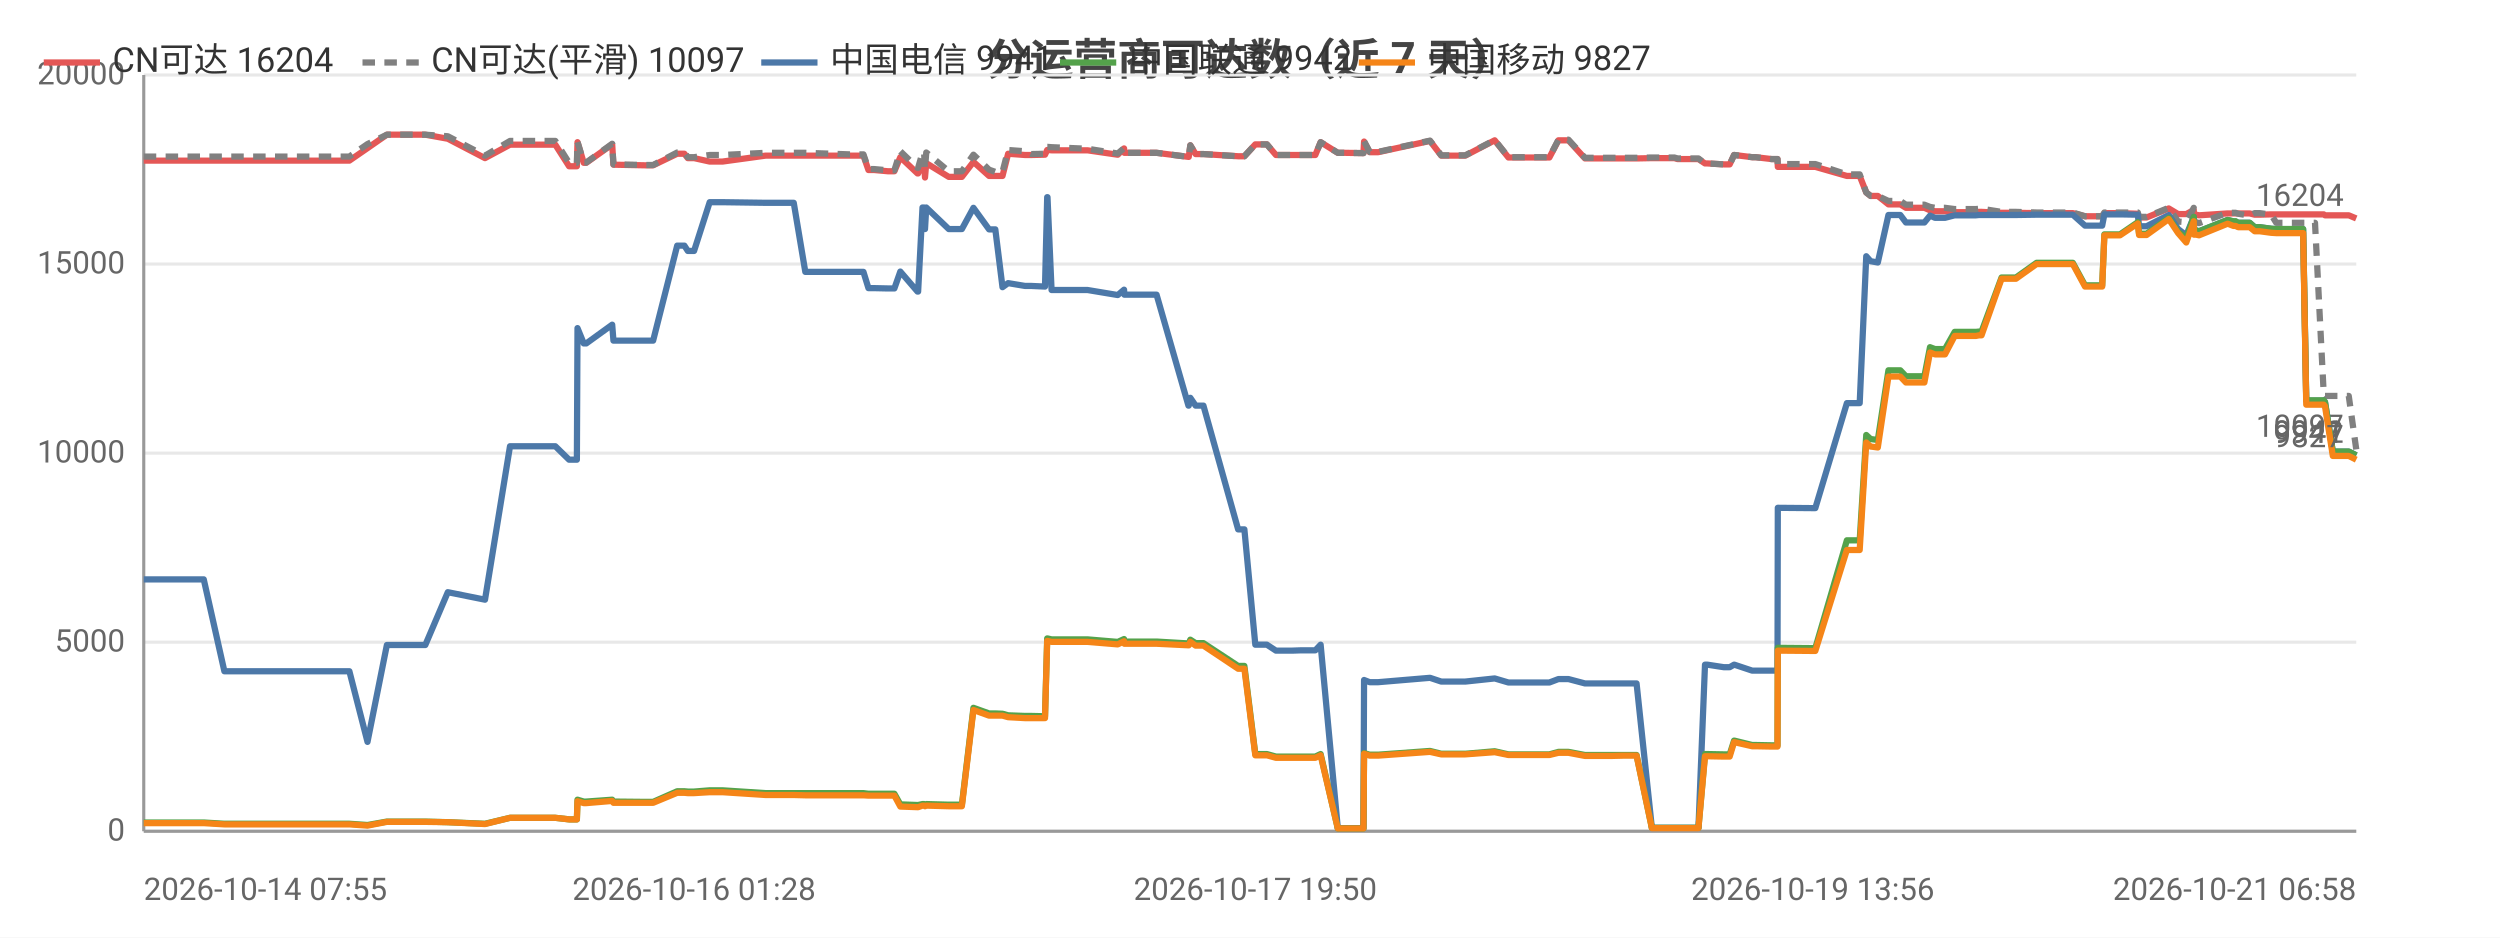
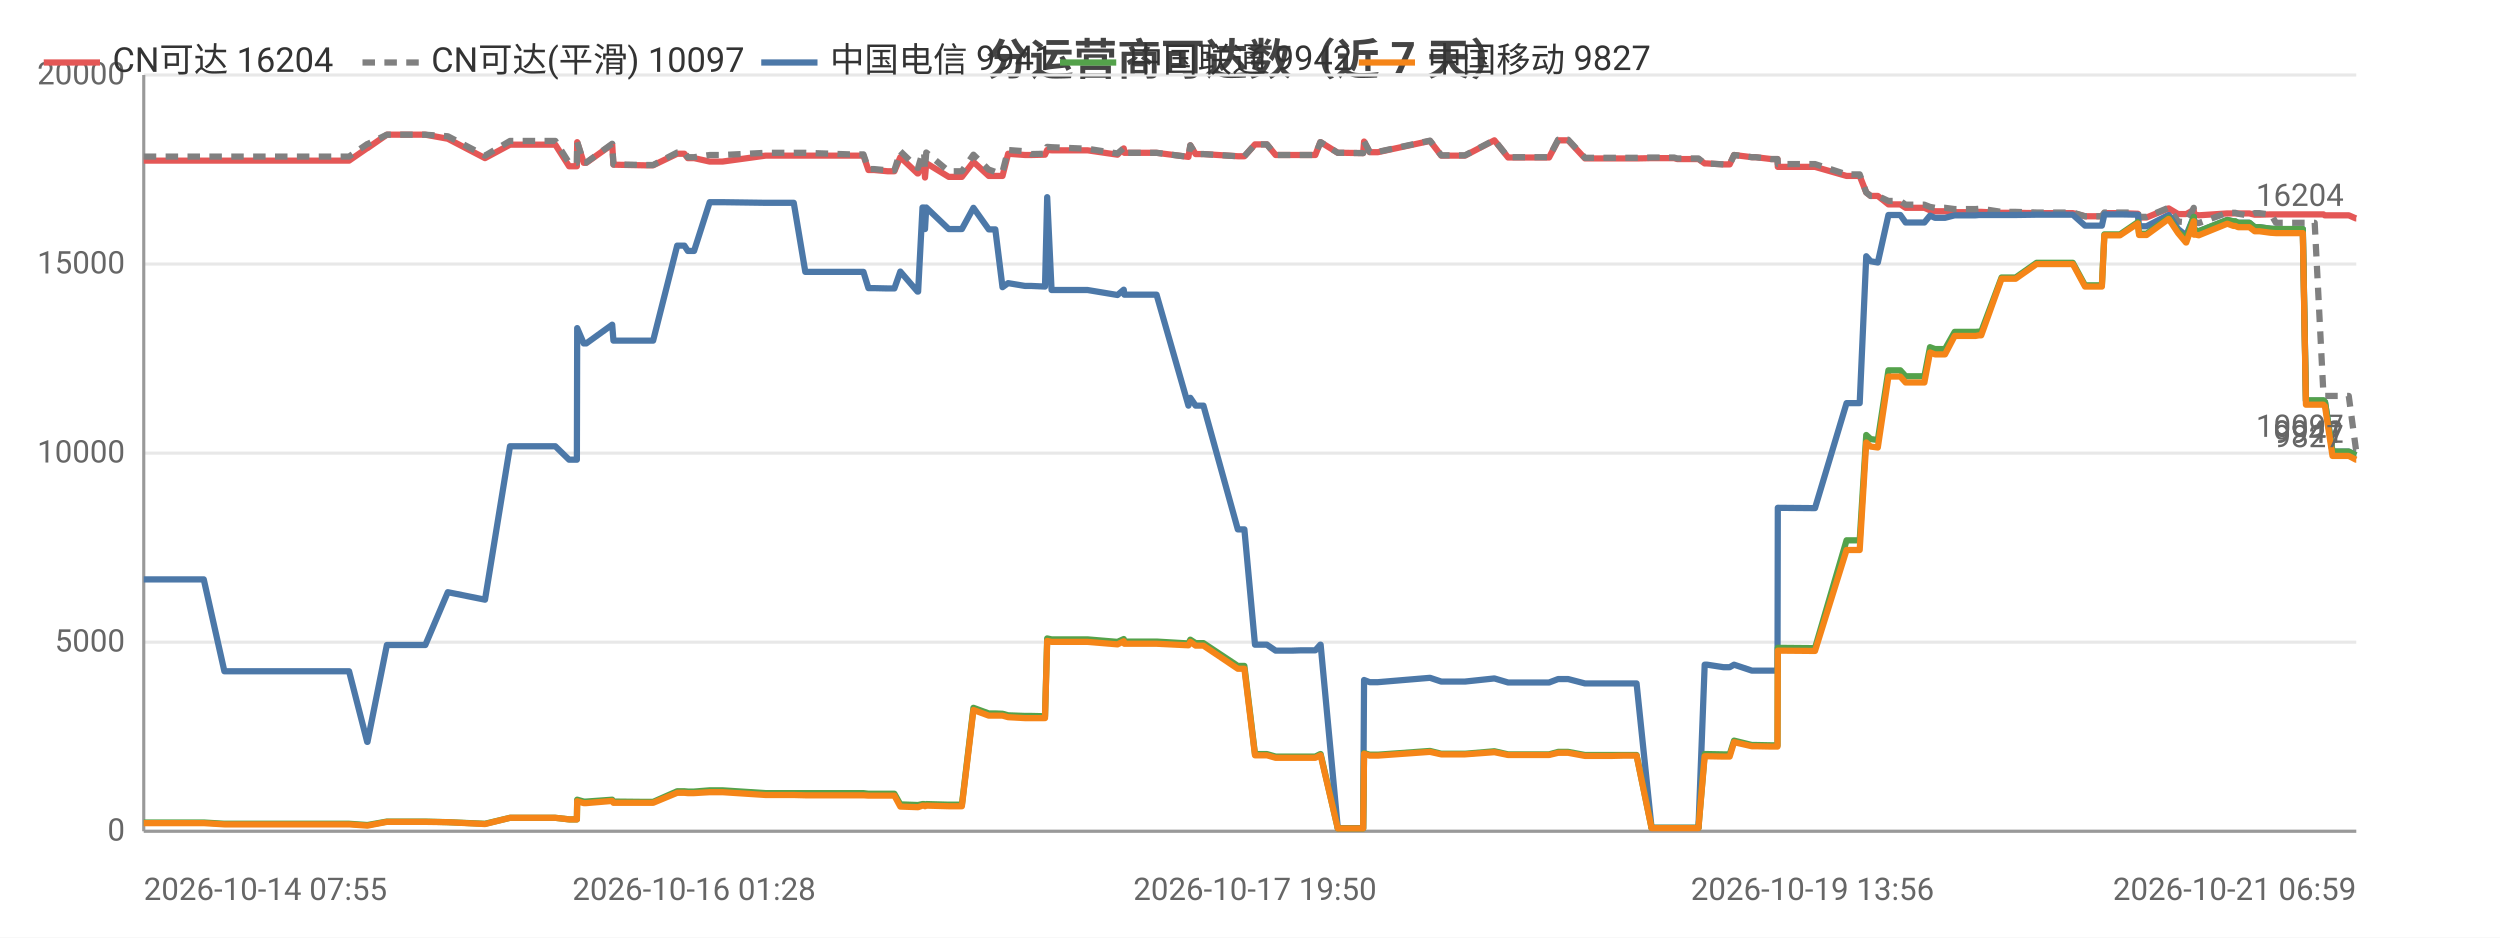
<svg xmlns="http://www.w3.org/2000/svg" width="800" height="300" viewBox="0 0 800 300">
  <rect width="800" height="300" fill="#ffffff" />
  <style>text{font-family:system-ui,-apple-system,'Segoe UI',Roboto,'PingFang SC','Microsoft YaHei','Noto Sans CJK SC',sans-serif}.g{stroke:#e8e8e8;stroke-width:1}.a{stroke:#999;stroke-width:1}.t{font-size:10px;fill:#666}.m{font-size:10px;text-anchor:middle;fill:#666}.e{font-size:10px;text-anchor:end;fill:#666}.l{font-size:11px;fill:#333}.tt{font-size:14px;font-weight:600;text-anchor:middle;fill:#444}.em{font-size:13px;text-anchor:middle;fill:#999}</style>
  <text class="tt" x="400.0" y="24">分运营商可达数（近 7 天）</text>
  <line class="g" x1="46" y1="266" x2="754" y2="266" />
  <text class="e" x="40" y="269">0</text>
  <line class="g" x1="46" y1="205.5" x2="754" y2="205.5" />
  <text class="e" x="40" y="208.5">5000</text>
  <line class="g" x1="46" y1="145" x2="754" y2="145" />
  <text class="e" x="40" y="148">10000</text>
  <line class="g" x1="46" y1="84.5" x2="754" y2="84.5" />
  <text class="e" x="40" y="87.5">15000</text>
  <line class="g" x1="46" y1="24" x2="754" y2="24" />
  <text class="e" x="40" y="27">20000</text>
  <line class="a" x1="46" y1="24" x2="46" y2="266" />
  <line class="a" x1="46" y1="266" x2="754" y2="266" />
-   <polyline fill="none" stroke="#e45756" stroke-width="2" stroke-linejoin="round" points="46,51.4 46.0,51.4 46.4,51.4 52.8,51.4 65.2,51.4 71.8,51.4 76.7,51.4 87.0,51.4 87.7,51.4 92.4,51.4 98.2,51.4 101.9,51.4 111.8,51.4 117.6,47.4 117.6,47.4 123.8,43.1 123.9,43.1 127.6,43.1 136.1,43.1 143.3,44.4 143.3,44.4 155.2,50.6 163.2,46.3 163.2,46.3 165.5,46.3 165.5,46.3 167.1,46.3 168.1,46.3 169.5,46.3 172.9,46.3 177.7,46.3 182.1,53.2 184.6,53.2 184.8,45.5 186.8,52.1 187.6,52.1 195.9,46.2 195.9,46.2 196.3,52.7 206.4,52.9 206.9,52.9 206.9,52.9 209.0,52.9 216.7,49.2 216.8,49.2 219.0,49.2 220.1,50.6 222.1,50.6 227.1,51.7 227.2,51.7 229.0,51.7 229.0,51.7 231.2,51.7 245.0,49.8 245.1,49.8 245.7,49.8 247.7,49.8 254.0,49.8 257.7,49.8 271.9,49.8 272.4,49.8 273.2,49.8 273.9,49.8 274.1,49.8 276.3,49.8 277.9,54.4 279.7,54.4 284.1,54.8 284.1,54.8 286.2,54.8 288.1,50.3 293.6,55.5 293.8,55.5 295.2,52.2 295.7,52.2 296.0,56.8 296.4,52.2 303.6,56.6 303.6,56.6 305.7,56.6 307.8,56.6 311.5,51.8 311.5,51.8 316.5,56.3 316.5,56.3 318.5,56.3 320.8,56.3 322.6,49.2 322.6,49.2 328.0,49.6 328.1,49.6 330.0,49.6 334.4,49.5 335.1,48.0 335.2,48.0 336.5,48.1 348.0,48.1 357.6,49.5 357.7,49.5 359.7,47.5 359.8,48.9 370.1,48.9 380.3,50.2 380.4,50.2 380.9,46.5 382.6,49.3 385.1,49.3 396.2,50.0 397.2,50.0 397.3,50.0 398.2,50.0 401.7,46.2 403.1,46.2 405.4,46.2 408.3,49.6 410.2,49.6 413.6,49.6 416.4,49.6 416.5,49.6 416.6,49.6 418.5,49.6 420.9,49.6 422.6,45.5 422.6,45.5 428.1,48.9 428.2,48.9 430.2,48.9 436.1,49.0 436.3,49.0 436.5,45.3 438.3,48.7 441.0,48.7 457.6,45.1 461.2,49.8 468.9,49.8 478.3,44.9 482.7,50.4 484.7,50.4 487.7,50.4 492.7,50.4 495.8,50.4 498.7,44.9 499.3,44.9 499.5,44.9 499.8,44.9 500.6,44.9 501.4,44.9 501.9,44.9 507.2,50.7 507.3,50.7 507.9,50.7 511.1,50.7 515.0,50.7 515.7,50.7 519.4,50.7 523.0,50.7 523.7,50.7 528.6,50.6 535.8,50.6 536.8,50.9 537.4,50.9 537.9,50.9 543.5,50.9 545.6,52.3 545.8,52.3 546.4,52.3 551.6,52.6 553.5,52.6 554.9,49.6 555.0,49.6 560.7,50.3 561.8,50.3 566.9,50.9 568.8,50.9 568.9,53.4 580.1,53.4 580.3,53.4 580.9,53.4 591.0,56.3 591.8,56.3 592.9,56.3 592.9,56.3 595.1,56.3 597.2,61.6 598.6,62.7 598.7,62.7 600.9,62.7 604.3,65.4 604.4,65.4 605.1,65.4 605.9,65.4 606.6,65.4 608.1,65.4 609.9,66.5 610.6,66.5 613.7,66.5 615.8,66.5 617.6,67.3 619.2,67.6 621.3,67.6 622.4,67.6 625.5,67.9 627.1,67.9 627.6,67.9 631.3,67.9 631.4,67.9 631.8,67.9 632.3,67.9 633.3,67.8 634.1,67.8 640.5,68.1 640.6,68.1 641.8,68.1 644.0,68.1 644.1,68.1 645.1,68.1 651.7,68.2 651.8,68.2 652.5,68.2 653.2,68.2 654.2,68.2 663.3,68.2 667.2,69.2 670.4,69.2 672.7,69.2 673.4,68.2 673.5,68.2 674.2,68.2 674.3,68.2 674.7,68.2 675.1,68.2 678.4,68.2 684.1,68.4 684.5,69.6 684.6,69.6 686.9,69.6 694.0,66.7 694.0,66.7 697.0,68.5 699.6,68.5 699.6,68.5 702.0,67.2 702.1,68.7 702.8,68.7 703.7,68.9 712.8,68.3 712.9,68.3 714.7,68.3 715.4,68.3 716.2,68.3 719.8,68.3 719.9,68.3 721.5,68.7 722.4,68.7 723.1,68.7 726.8,68.6 726.8,68.6 728.4,68.6 732.9,68.6 733.1,68.6 733.4,68.6 733.5,68.6 733.9,68.6 734.8,68.6 736.2,68.6 736.9,68.6 737.0,68.6 738.0,68.6 740.4,68.6 740.8,68.6 740.8,68.6 743.6,68.6 744.0,68.9 744.0,68.9 746.5,68.9 748.5,68.9 749.2,68.9 749.3,68.9 751.6,68.9 754,69.9" />
+   <polyline fill="none" stroke="#e45756" stroke-width="2" stroke-linejoin="round" points="46,51.4 46.0,51.4 46.4,51.4 52.8,51.4 65.2,51.4 71.8,51.4 76.7,51.4 87.0,51.4 87.7,51.4 92.4,51.4 98.2,51.4 101.9,51.4 111.7,51.4 117.5,47.4 117.6,47.4 123.8,43.1 123.9,43.1 127.6,43.1 136.1,43.1 143.3,44.4 143.3,44.4 155.2,50.6 163.2,46.3 163.2,46.3 165.4,46.3 165.5,46.3 167.1,46.3 168.1,46.3 169.5,46.3 172.9,46.3 177.7,46.3 182.1,53.2 184.6,53.2 184.7,45.5 186.8,52.1 187.6,52.1 195.9,46.2 195.9,46.2 196.3,52.7 206.3,52.9 206.9,52.9 206.9,52.9 209.0,52.9 216.7,49.2 216.8,49.2 219.0,49.2 220.1,50.6 222.1,50.6 227.1,51.7 227.1,51.7 228.9,51.7 229.0,51.7 231.2,51.7 245.0,49.8 245.0,49.8 245.7,49.8 247.7,49.8 254.0,49.8 257.7,49.8 271.9,49.8 272.3,49.8 273.2,49.8 273.9,49.8 274.0,49.8 276.3,49.8 277.9,54.4 279.7,54.4 284.0,54.8 284.1,54.8 286.2,54.8 288.1,50.3 293.6,55.5 293.8,55.5 295.2,52.2 295.7,52.2 296.0,56.8 296.4,52.2 303.6,56.6 303.6,56.6 305.6,56.6 307.8,56.6 311.5,51.8 311.5,51.8 316.4,56.3 316.5,56.3 318.5,56.3 320.8,56.3 322.6,49.2 322.6,49.2 328.0,49.6 328.0,49.6 330.0,49.6 334.4,49.5 335.1,48.0 335.1,48.0 336.5,48.1 348.0,48.1 357.6,49.5 357.6,49.5 359.6,47.5 359.8,48.9 370.1,48.9 380.3,50.2 380.3,50.2 380.9,46.5 382.6,49.3 385.1,49.3 396.1,50.0 397.2,50.0 397.3,50.0 398.2,50.0 401.6,46.2 403.1,46.2 405.4,46.2 408.2,49.6 410.2,49.6 413.5,49.6 416.4,49.6 416.4,49.6 416.6,49.6 418.4,49.6 420.9,49.6 422.5,45.5 422.6,45.5 428.1,48.9 428.1,48.9 430.2,48.9 436.1,49.0 436.2,49.0 436.5,45.3 438.3,48.7 440.9,48.7 457.6,45.1 461.2,49.8 468.8,49.8 478.2,44.9 482.6,50.4 484.7,50.4 487.6,50.4 492.6,50.4 495.7,50.4 498.6,44.9 499.3,44.9 499.5,44.9 499.8,44.9 500.6,44.9 501.3,44.9 501.8,44.9 507.2,50.7 507.3,50.7 507.8,50.7 511.1,50.7 515.0,50.7 515.7,50.7 519.3,50.7 523.0,50.7 523.7,50.7 528.5,50.6 535.7,50.6 536.7,50.9 537.4,50.9 537.8,50.9 543.5,50.9 545.5,52.3 545.7,52.3 546.3,52.3 551.5,52.6 553.5,52.6 554.9,49.6 554.9,49.6 560.6,50.3 561.8,50.3 566.8,50.9 568.8,50.9 568.9,53.4 580.0,53.4 580.2,53.4 580.8,53.4 590.9,56.3 591.8,56.3 592.8,56.3 592.9,56.3 595.1,56.3 597.2,61.6 598.6,62.7 598.6,62.7 600.9,62.7 604.3,65.4 604.3,65.4 605.1,65.4 605.9,65.4 606.5,65.4 608.1,65.4 609.8,66.5 610.6,66.5 613.6,66.5 615.8,66.5 617.6,67.3 619.2,67.6 621.3,67.6 622.4,67.6 625.5,67.9 627.1,67.9 627.5,67.9 631.2,67.9 631.4,67.9 631.7,67.9 632.2,67.9 633.3,67.8 634.0,67.8 640.5,68.1 640.5,68.1 641.8,68.1 643.9,68.1 644.1,68.1 645.0,68.1 651.7,68.2 651.7,68.2 652.5,68.2 653.1,68.2 654.1,68.2 663.3,68.2 667.2,69.2 670.4,69.2 672.6,69.2 673.4,68.2 673.4,68.2 674.2,68.2 674.3,68.2 674.7,68.2 675.0,68.2 678.4,68.2 684.1,68.4 684.5,69.6 684.5,69.6 686.9,69.6 693.9,66.7 694.0,66.7 697.0,68.5 699.5,68.5 699.6,68.5 702.0,67.2 702.1,68.7 702.7,68.7 703.6,68.9 712.7,68.3 712.8,68.3 714.7,68.3 715.3,68.3 716.2,68.3 719.7,68.3 719.8,68.3 721.5,68.7 722.4,68.7 723.0,68.7 726.7,68.6 726.8,68.6 728.3,68.6 732.9,68.6 733.1,68.6 733.4,68.6 733.4,68.6 733.8,68.6 734.7,68.6 736.2,68.6 736.9,68.6 736.9,68.6 737.9,68.6 740.4,68.6 740.7,68.6 740.7,68.6 743.5,68.6 743.9,68.9 744.0,68.9 746.4,68.9 748.5,68.9 749.2,68.9 749.2,68.9 751.6,68.9 753.9,69.9 754,69.9" />
  <text class="t" x="750" y="65.9" text-anchor="end" fill="#e45756">16204</text>
-   <polyline fill="none" stroke="#808080" stroke-width="2" stroke-dasharray="4,3" stroke-linejoin="round" points="46,50.1 46.0,50.1 46.4,50.1 52.8,50.1 65.2,50.1 71.8,50.1 76.7,50.1 87.0,50.1 87.7,50.1 92.4,50.1 98.2,50.1 101.9,50.1 111.8,50.1 117.6,46.1 117.6,46.1 123.8,43.1 123.9,43.1 127.6,43.1 136.1,43.1 143.3,43.6 143.3,43.6 155.2,49.8 163.2,45.1 163.2,45.1 165.5,45.1 165.5,45.1 167.1,45.1 168.1,45.1 169.5,45.1 172.9,45.1 177.7,45.1 182.1,52.1 184.6,52.1 184.8,45.4 186.8,52.0 187.6,52.0 195.9,46.0 195.9,46.0 196.3,52.6 206.4,52.8 206.9,52.8 206.9,52.8 209.0,52.8 216.7,48.8 216.8,48.8 219.0,48.8 220.1,50.3 222.1,50.3 227.1,49.6 227.2,49.6 229.0,49.6 229.0,49.6 231.2,49.6 245.0,48.9 245.1,48.9 245.7,48.9 247.7,48.9 254.0,48.9 257.7,48.9 271.9,49.4 272.4,49.4 273.2,49.4 273.9,49.4 274.1,49.4 276.3,49.4 277.9,54.1 279.7,54.1 284.1,54.5 284.1,54.5 286.2,54.5 288.1,48.4 293.6,53.7 293.8,53.7 295.2,48.8 295.7,48.8 296.0,54.1 296.4,48.8 303.6,54.8 303.6,54.8 305.7,54.8 307.8,54.8 311.5,49.5 311.5,49.5 316.5,54.3 316.5,54.3 318.5,55.0 320.8,55.0 322.6,48.0 322.6,48.0 328.0,48.4 328.1,48.4 330.0,49.3 334.4,49.2 335.1,47.0 335.2,47.0 336.5,47.1 348.0,47.6 357.6,49.1 357.7,49.1 359.7,47.4 359.8,48.9 370.1,48.9 380.3,50.2 380.4,50.2 380.9,46.5 382.6,49.3 385.1,49.3 396.2,50.0 397.2,50.0 397.3,50.0 398.2,50.0 401.7,46.2 403.1,46.2 405.4,46.2 408.3,49.6 410.2,49.6 413.6,49.6 416.4,49.6 416.5,49.6 416.6,49.6 418.5,49.6 420.9,49.6 422.6,45.5 422.6,45.5 428.1,48.9 428.2,48.9 430.2,48.9 436.1,49.0 436.3,49.0 436.5,45.2 438.3,48.6 441.0,48.6 457.6,45.0 461.2,49.7 468.9,49.7 478.3,44.8 482.7,50.3 484.7,50.3 487.7,50.3 492.7,50.3 495.8,50.3 498.7,44.7 499.3,44.7 499.5,44.7 499.8,44.7 500.6,44.7 501.4,44.7 501.9,44.7 507.2,50.5 507.3,50.5 507.9,50.5 511.1,50.5 515.0,50.5 515.7,50.5 519.4,50.5 523.0,50.5 523.7,50.5 528.6,50.4 535.8,50.4 536.8,50.7 537.4,50.7 537.9,50.7 543.5,50.7 545.6,52.3 545.8,52.3 546.4,52.3 551.6,52.6 553.5,52.6 554.9,49.6 555.0,49.6 560.7,50.3 561.8,50.3 566.9,50.9 568.8,50.9 568.9,52.5 580.1,52.5 580.3,52.5 580.9,52.5 591.0,55.8 591.8,55.8 592.9,55.8 592.9,55.8 595.1,55.8 597.2,61.6 598.6,62.7 598.7,62.7 600.9,62.7 604.3,64.3 604.4,64.3 605.1,64.3 605.9,64.3 606.6,64.3 608.1,64.3 609.9,65.5 610.6,65.5 613.7,65.5 615.8,65.5 617.6,66.2 619.2,66.5 621.3,66.5 622.4,66.5 625.5,66.9 627.1,66.9 627.6,66.9 631.3,66.9 631.4,66.9 631.8,66.9 632.3,66.9 633.3,66.8 634.1,66.8 640.5,67.8 640.6,67.8 641.8,67.8 644.0,67.8 644.1,67.8 645.1,67.8 651.7,68.0 651.8,68.0 652.5,68.0 653.2,68.0 654.2,68.0 663.3,68.0 667.2,69.2 670.4,69.2 672.7,69.2 673.4,68.0 673.5,68.0 674.2,68.0 674.3,68.0 674.7,68.0 675.1,68.0 678.4,68.0 684.1,68.0 684.5,69.4 684.6,69.4 686.9,69.4 694.0,66.5 694.0,66.5 697.0,70.9 699.6,71.1 699.6,71.1 702.0,66.5 702.1,71.1 702.8,71.1 703.7,71.4 712.8,68.1 712.9,68.1 714.7,68.1 715.4,68.1 716.2,68.4 719.8,69.0 719.9,69.0 721.5,68.2 722.4,68.2 723.1,68.2 726.8,68.7 726.8,68.7 728.4,71.3 732.9,71.3 733.1,71.3 733.4,71.3 733.5,71.3 733.9,71.3 734.8,71.3 736.2,71.3 736.9,71.3 737.0,71.3 738.0,71.3 740.4,71.3 740.8,71.3 740.8,71.3 743.6,126.2 744.0,126.7 744.0,126.7 746.5,126.7 748.5,126.7 749.2,126.7 749.3,126.7 751.6,126.7 754,143.8" />
+   <polyline fill="none" stroke="#808080" stroke-width="2" stroke-dasharray="4,3" stroke-linejoin="round" points="46,50.1 46.0,50.1 46.4,50.1 52.8,50.1 65.2,50.1 71.8,50.1 76.7,50.1 87.0,50.1 87.7,50.1 92.4,50.1 98.2,50.1 101.9,50.1 111.7,50.1 117.5,46.1 117.6,46.1 123.8,43.1 123.9,43.1 127.6,43.1 136.1,43.1 143.3,43.6 143.3,43.6 155.2,49.8 163.2,45.1 163.2,45.1 165.4,45.1 165.5,45.1 167.1,45.1 168.1,45.1 169.5,45.1 172.9,45.1 177.7,45.1 182.1,52.1 184.6,52.1 184.7,45.4 186.8,52.0 187.6,52.0 195.9,46.0 195.9,46.0 196.3,52.6 206.3,52.8 206.9,52.8 206.9,52.8 209.0,52.8 216.7,48.8 216.8,48.8 219.0,48.8 220.1,50.3 222.1,50.3 227.1,49.6 227.1,49.6 228.9,49.6 229.0,49.6 231.2,49.6 245.0,48.9 245.0,48.9 245.7,48.9 247.7,48.9 254.0,48.9 257.7,48.9 271.9,49.4 272.3,49.4 273.2,49.4 273.9,49.4 274.0,49.4 276.3,49.4 277.9,54.1 279.7,54.1 284.0,54.5 284.1,54.5 286.2,54.5 288.1,48.4 293.6,53.7 293.8,53.7 295.2,48.8 295.7,48.8 296.0,54.1 296.4,48.8 303.6,54.8 303.6,54.8 305.6,54.8 307.8,54.8 311.5,49.5 311.5,49.5 316.4,54.3 316.5,54.3 318.5,55.0 320.8,55.0 322.6,48.0 322.6,48.0 328.0,48.4 328.0,48.4 330.0,49.3 334.4,49.2 335.1,47.0 335.1,47.0 336.5,47.1 348.0,47.6 357.6,49.1 357.6,49.1 359.6,47.4 359.8,48.9 370.1,48.9 380.3,50.2 380.3,50.2 380.9,46.5 382.6,49.3 385.1,49.3 396.1,50.0 397.2,50.0 397.3,50.0 398.2,50.0 401.6,46.2 403.1,46.2 405.4,46.2 408.2,49.6 410.2,49.6 413.5,49.6 416.4,49.6 416.4,49.6 416.6,49.6 418.4,49.6 420.9,49.6 422.5,45.5 422.6,45.5 428.1,48.9 428.1,48.9 430.2,48.9 436.1,49.0 436.2,49.0 436.5,45.2 438.3,48.6 440.9,48.6 457.6,45.0 461.2,49.7 468.8,49.7 478.2,44.8 482.6,50.3 484.7,50.3 487.6,50.3 492.6,50.3 495.7,50.3 498.6,44.7 499.3,44.7 499.5,44.7 499.8,44.7 500.6,44.7 501.3,44.7 501.8,44.7 507.2,50.5 507.3,50.5 507.8,50.5 511.1,50.5 515.0,50.5 515.7,50.5 519.3,50.5 523.0,50.5 523.7,50.5 528.5,50.4 535.7,50.4 536.7,50.7 537.4,50.7 537.8,50.7 543.5,50.7 545.5,52.3 545.7,52.3 546.3,52.3 551.5,52.6 553.5,52.6 554.9,49.6 554.9,49.6 560.6,50.3 561.8,50.3 566.8,50.9 568.8,50.9 568.9,52.5 580.0,52.5 580.2,52.5 580.8,52.5 590.9,55.8 591.8,55.8 592.8,55.8 592.9,55.8 595.1,55.8 597.2,61.6 598.6,62.7 598.6,62.7 600.9,62.7 604.3,64.3 604.3,64.3 605.1,64.3 605.9,64.3 606.5,64.3 608.1,64.3 609.8,65.5 610.6,65.5 613.6,65.5 615.8,65.5 617.6,66.2 619.2,66.5 621.3,66.5 622.4,66.5 625.5,66.9 627.1,66.9 627.5,66.9 631.2,66.9 631.4,66.9 631.7,66.9 632.2,66.9 633.3,66.8 634.0,66.8 640.5,67.8 640.5,67.8 641.8,67.8 643.9,67.8 644.1,67.8 645.0,67.8 651.7,68.0 651.7,68.0 652.5,68.0 653.1,68.0 654.1,68.0 663.3,68.0 667.2,69.2 670.4,69.2 672.6,69.2 673.4,68.0 673.4,68.0 674.2,68.0 674.3,68.0 674.7,68.0 675.0,68.0 678.4,68.0 684.1,68.0 684.5,69.4 684.5,69.4 686.9,69.4 693.9,66.5 694.0,66.5 697.0,70.9 699.5,71.1 699.6,71.1 702.0,66.5 702.1,71.1 702.7,71.1 703.6,71.4 712.7,68.1 712.8,68.1 714.7,68.1 715.3,68.1 716.2,68.4 719.7,69.0 719.8,69.0 721.5,68.2 722.4,68.2 723.0,68.2 726.7,68.7 726.8,68.7 728.3,71.3 732.9,71.3 733.1,71.3 733.4,71.3 733.4,71.3 733.8,71.3 734.7,71.3 736.2,71.3 736.9,71.3 736.9,71.3 737.9,71.3 740.4,71.3 740.7,71.3 740.7,71.3 743.5,126.2 743.9,126.7 744.0,126.7 746.4,126.7 748.5,126.7 749.2,126.7 749.2,126.7 751.6,126.7 753.9,143.8 754,143.8" />
  <text class="t" x="750" y="139.8" text-anchor="end" fill="#808080">10097</text>
-   <polyline fill="none" stroke="#4c78a8" stroke-width="2" stroke-linejoin="round" points="46,185.4 46.0,185.4 46.4,185.4 52.8,185.4 65.2,185.4 71.8,214.8 76.7,214.8 87.0,214.8 87.7,214.8 92.4,214.8 98.2,214.8 101.9,214.8 111.8,214.8 117.6,237.4 117.6,237.4 123.8,206.4 123.9,206.4 127.6,206.4 136.1,206.4 143.3,189.5 143.3,189.5 155.2,191.9 163.2,142.8 163.2,142.8 165.5,142.8 165.5,142.8 167.1,142.8 168.1,142.8 169.5,142.8 172.9,142.8 177.7,142.8 182.1,147.1 184.6,147.1 184.8,105.0 186.8,109.9 187.6,109.9 195.9,103.9 195.9,103.9 196.3,109.0 206.4,109.0 206.9,109.0 206.9,109.0 209.0,109.0 216.7,78.6 216.8,78.6 219.0,78.6 220.1,80.3 222.1,80.3 227.1,64.7 227.2,64.7 229.0,64.7 229.0,64.7 231.2,64.7 245.0,64.9 245.1,64.9 245.7,64.9 247.7,64.9 254.0,64.9 257.7,87.0 271.9,87.0 272.4,87.0 273.2,87.0 273.9,87.0 274.1,87.0 276.3,87.0 277.9,92.2 279.7,92.2 284.1,92.3 284.1,92.3 286.2,92.3 288.1,86.9 293.6,93.3 293.8,93.3 295.2,66.4 295.7,66.4 296.0,73.3 296.4,66.4 303.6,73.3 303.6,73.3 305.7,73.3 307.8,73.3 311.5,66.5 311.5,66.5 316.5,73.4 316.5,73.4 318.5,73.4 320.8,91.9 322.6,90.6 322.6,90.6 328.0,91.5 328.1,91.5 330.0,91.5 334.4,91.7 335.1,63.1 335.2,63.1 336.5,92.8 348.0,92.8 357.6,94.4 357.7,94.4 359.7,92.7 359.8,94.3 370.1,94.3 380.3,129.8 380.4,129.8 380.9,127.3 382.6,129.8 385.1,129.8 396.2,169.4 397.2,169.4 397.3,169.4 398.2,169.4 401.7,206.3 403.1,206.3 405.4,206.3 408.3,208.2 410.2,208.2 413.6,208.2 416.4,208.1 416.5,208.1 416.6,208.1 418.5,208.1 420.9,208.1 422.6,206.3 422.6,206.3 428.1,265.0 428.2,265.0 430.2,265.0 436.1,265.0 436.3,265.0 436.5,217.6 438.3,218.3 441.0,218.3 457.6,216.9 461.2,218.1 468.9,218.1 478.3,217.1 482.7,218.4 484.7,218.4 487.7,218.4 492.7,218.4 495.8,218.4 498.7,217.3 499.3,217.3 499.5,217.3 499.8,217.3 500.6,217.3 501.4,217.3 501.9,217.3 507.2,218.7 507.3,218.7 507.9,218.7 511.1,218.7 515.0,218.7 515.7,218.7 519.4,218.7 523.0,218.7 523.7,218.7 528.6,264.9 535.8,264.9 536.8,264.9 537.4,264.9 537.9,264.9 543.5,264.9 545.6,212.7 545.8,212.7 546.4,212.7 551.6,213.5 553.5,213.5 554.9,212.7 555.0,212.7 560.7,214.6 561.8,214.6 566.9,214.6 568.8,214.6 568.9,162.5 580.1,162.6 580.3,162.6 580.9,162.6 591.0,129.0 591.8,129.0 592.9,129.0 592.9,129.0 595.1,129.0 597.2,82.0 598.6,83.6 598.7,83.6 600.9,84.0 604.3,68.8 604.4,68.8 605.1,68.8 605.9,68.8 606.6,68.8 608.1,68.8 609.9,71.2 610.6,71.2 613.7,71.2 615.8,71.2 617.6,69.0 619.2,69.7 621.3,69.7 622.4,69.7 625.5,68.9 627.1,68.9 627.6,68.9 631.3,68.9 631.4,68.9 631.8,68.9 632.3,68.9 633.3,68.8 634.1,68.8 640.5,68.8 640.6,68.8 641.8,68.8 644.0,68.8 644.1,68.8 645.1,68.8 651.7,68.7 651.8,68.7 652.5,68.7 653.2,68.7 654.2,68.7 663.3,68.7 667.2,72.2 670.4,72.2 672.7,72.2 673.4,68.6 673.5,68.6 674.2,68.6 674.3,68.6 674.7,68.6 675.1,68.6 678.4,68.6 684.1,68.7 684.5,72.4 684.6,72.4 686.9,72.4 694.0,68.8 694.0,68.8 697.0,73.3 699.6,75.3 699.6,75.3 702.0,69.4 702.1,73.7 702.8,73.7 703.7,74.0 712.8,70.4 712.9,70.4 714.7,70.9 715.4,70.9 716.2,71.3 719.8,71.3 719.9,71.3 721.5,72.7 722.4,72.7 723.1,72.7 726.8,73.2 726.8,73.2 728.4,73.3 732.9,73.3 733.1,73.3 733.4,73.3 733.5,73.3 733.9,73.3 734.8,73.3 736.2,73.3 736.9,73.3 737.0,73.3 738.0,128.2 740.4,128.2 740.8,128.2 740.8,128.2 743.6,128.2 744.0,128.7 744.0,128.7 746.5,144.5 748.5,144.5 749.2,144.5 749.3,144.5 751.6,144.5 754,145.7" />
+   <polyline fill="none" stroke="#4c78a8" stroke-width="2" stroke-linejoin="round" points="46,185.4 46.0,185.4 46.4,185.4 52.8,185.4 65.2,185.4 71.8,214.8 76.7,214.8 87.0,214.8 87.7,214.8 92.4,214.8 98.2,214.8 101.9,214.8 111.7,214.8 117.5,237.4 117.6,237.4 123.8,206.4 123.9,206.4 127.6,206.4 136.1,206.4 143.3,189.5 143.3,189.5 155.2,191.9 163.2,142.8 163.2,142.8 165.4,142.8 165.5,142.8 167.1,142.8 168.1,142.8 169.5,142.8 172.9,142.8 177.7,142.8 182.1,147.1 184.6,147.1 184.7,105.0 186.8,109.9 187.6,109.9 195.9,103.9 195.9,103.9 196.3,109.0 206.3,109.0 206.9,109.0 206.9,109.0 209.0,109.0 216.7,78.6 216.8,78.6 219.0,78.6 220.1,80.3 222.1,80.3 227.1,64.7 227.1,64.7 228.9,64.7 229.0,64.7 231.2,64.7 245.0,64.9 245.0,64.9 245.7,64.9 247.7,64.9 254.0,64.9 257.7,87.0 271.9,87.0 272.3,87.0 273.2,87.0 273.9,87.0 274.0,87.0 276.3,87.0 277.9,92.2 279.7,92.2 284.0,92.3 284.1,92.3 286.2,92.3 288.1,86.9 293.6,93.3 293.8,93.3 295.2,66.4 295.7,66.4 296.0,73.3 296.4,66.4 303.6,73.3 303.6,73.3 305.6,73.3 307.8,73.3 311.5,66.5 311.5,66.5 316.4,73.4 316.5,73.4 318.5,73.4 320.8,91.9 322.6,90.6 322.6,90.6 328.0,91.5 328.0,91.5 330.0,91.5 334.4,91.7 335.1,63.1 335.1,63.1 336.5,92.8 348.0,92.8 357.6,94.4 357.6,94.4 359.6,92.7 359.8,94.3 370.1,94.3 380.3,129.8 380.3,129.8 380.9,127.3 382.6,129.8 385.1,129.8 396.1,169.4 397.2,169.4 397.3,169.4 398.2,169.4 401.6,206.3 403.1,206.3 405.4,206.3 408.2,208.2 410.2,208.2 413.5,208.2 416.4,208.1 416.4,208.1 416.6,208.1 418.4,208.1 420.9,208.1 422.5,206.3 422.6,206.3 428.1,265.0 428.1,265.0 430.2,265.0 436.1,265.0 436.2,265.0 436.5,217.6 438.3,218.3 440.9,218.3 457.6,216.9 461.2,218.1 468.8,218.1 478.2,217.1 482.6,218.4 484.7,218.4 487.6,218.4 492.6,218.4 495.7,218.4 498.6,217.3 499.3,217.3 499.5,217.3 499.8,217.3 500.6,217.3 501.3,217.3 501.8,217.3 507.2,218.7 507.3,218.7 507.8,218.7 511.1,218.7 515.0,218.7 515.7,218.7 519.3,218.7 523.0,218.7 523.7,218.7 528.5,264.9 535.7,264.9 536.7,264.9 537.4,264.9 537.8,264.9 543.5,264.9 545.5,212.7 545.7,212.7 546.3,212.7 551.5,213.5 553.5,213.5 554.9,212.7 554.9,212.7 560.6,214.6 561.8,214.6 566.8,214.6 568.8,214.6 568.9,162.5 580.0,162.6 580.2,162.6 580.8,162.6 590.9,129.0 591.8,129.0 592.8,129.0 592.9,129.0 595.1,129.0 597.2,82.0 598.6,83.6 598.6,83.6 600.9,84.0 604.3,68.8 604.3,68.8 605.1,68.8 605.9,68.8 606.5,68.8 608.1,68.8 609.8,71.2 610.6,71.2 613.6,71.2 615.8,71.2 617.6,69.0 619.2,69.7 621.3,69.7 622.4,69.7 625.5,68.9 627.1,68.9 627.5,68.9 631.2,68.9 631.4,68.9 631.7,68.9 632.2,68.9 633.3,68.8 634.0,68.8 640.5,68.8 640.5,68.8 641.8,68.8 643.9,68.8 644.1,68.8 645.0,68.8 651.7,68.7 651.7,68.7 652.5,68.7 653.1,68.7 654.1,68.7 663.3,68.7 667.2,72.2 670.4,72.2 672.6,72.2 673.4,68.6 673.4,68.6 674.2,68.6 674.3,68.6 674.7,68.6 675.0,68.6 678.4,68.6 684.1,68.7 684.5,72.4 684.5,72.4 686.9,72.4 693.9,68.8 694.0,68.8 697.0,73.3 699.5,75.3 699.6,75.3 702.0,69.4 702.1,73.7 702.7,73.7 703.6,74.0 712.7,70.4 712.8,70.4 714.7,70.9 715.3,70.9 716.2,71.3 719.7,71.3 719.8,71.3 721.5,72.7 722.4,72.7 723.0,72.7 726.7,73.2 726.8,73.2 728.3,73.3 732.9,73.3 733.1,73.3 733.4,73.3 733.4,73.3 733.8,73.3 734.7,73.3 736.2,73.3 736.9,73.3 736.9,73.3 737.9,128.2 740.4,128.2 740.7,128.2 740.7,128.2 743.5,128.2 743.9,128.7 744.0,128.7 746.4,144.5 748.5,144.5 749.2,144.5 749.2,144.5 751.6,144.5 753.9,145.7 754,145.7" />
  <text class="t" x="750" y="141.7" text-anchor="end" fill="#4c78a8">9941</text>
-   <polyline fill="none" stroke="#54a24b" stroke-width="2" stroke-linejoin="round" points="46,263.2 46.0,263.2 46.4,263.2 52.8,263.2 65.2,263.2 71.8,263.6 76.7,263.6 87.0,263.6 87.7,263.6 92.4,263.6 98.2,263.6 101.9,263.6 111.8,263.6 117.6,264.0 117.6,264.0 123.8,262.9 123.9,262.9 127.6,262.9 136.1,262.9 143.3,263.1 143.3,263.1 155.2,263.6 163.2,261.7 163.2,261.7 165.5,261.7 165.5,261.7 167.1,261.7 168.1,261.7 169.5,261.7 172.9,261.7 177.7,261.7 182.1,262.2 184.6,262.2 184.8,255.9 186.8,256.5 187.6,256.5 195.9,255.9 195.9,255.9 196.3,256.5 206.4,256.6 206.9,256.6 206.9,256.6 209.0,256.6 216.7,253.2 216.8,253.2 219.0,253.2 220.1,253.3 222.1,253.3 227.1,252.9 227.2,252.9 229.0,252.9 229.0,252.9 231.2,252.9 245.0,253.8 245.1,253.8 245.7,253.8 247.7,253.8 254.0,253.8 257.7,253.8 271.9,253.8 272.4,253.8 273.2,253.8 273.9,253.8 274.1,253.8 276.3,253.8 277.9,254.0 279.7,254.0 284.1,254.0 284.1,254.0 286.2,254.0 288.1,257.4 293.6,257.6 293.8,257.6 295.2,257.3 295.7,257.3 296.0,257.5 296.4,257.3 303.6,257.5 303.6,257.5 305.7,257.5 307.8,257.5 311.5,226.5 311.5,226.5 316.5,228.3 316.5,228.3 318.5,228.3 320.8,228.4 322.6,228.9 322.6,228.9 328.0,229.1 328.1,229.1 330.0,229.1 334.4,229.2 335.1,204.3 335.2,204.3 336.5,204.6 348.0,204.6 357.6,205.4 357.7,205.4 359.7,204.5 359.8,205.3 370.1,205.3 380.3,205.9 380.4,205.9 380.9,204.7 382.6,205.8 385.1,205.8 396.2,213.1 397.2,213.1 397.3,213.1 398.2,213.1 401.7,241.3 403.1,241.3 405.4,241.3 408.3,242.1 410.2,242.1 413.6,242.1 416.4,242.1 416.5,242.1 416.6,242.1 418.5,242.1 420.9,242.1 422.6,241.3 422.6,241.3 428.1,265.1 428.2,265.1 430.2,265.1 436.1,265.1 436.3,265.1 436.5,241.0 438.3,241.5 441.0,241.5 457.6,240.3 461.2,241.2 468.9,241.2 478.3,240.4 482.7,241.4 484.7,241.4 487.7,241.4 492.7,241.4 495.8,241.4 498.7,240.6 499.3,240.6 499.5,240.6 499.8,240.6 500.6,240.6 501.4,240.6 501.9,240.6 507.2,241.6 507.3,241.6 507.9,241.6 511.1,241.6 515.0,241.6 515.7,241.6 519.4,241.6 523.0,241.6 523.7,241.6 528.6,264.9 535.8,264.9 536.8,264.9 537.4,264.9 537.9,264.9 543.5,264.9 545.6,241.3 545.8,241.3 546.4,241.3 551.6,241.4 553.5,241.4 554.9,237.0 555.0,237.0 560.7,238.4 561.8,238.4 566.9,238.5 568.8,238.5 568.9,207.3 580.1,207.4 580.3,207.4 580.9,207.4 591.0,172.9 591.8,172.9 592.9,172.9 592.9,172.9 595.1,172.9 597.2,139.2 598.6,140.5 598.7,140.5 600.9,140.8 604.3,118.5 604.4,118.5 605.1,118.5 605.9,118.5 606.6,118.5 608.1,118.5 609.9,120.4 610.6,120.4 613.7,120.4 615.8,120.4 617.6,111.1 619.2,111.7 621.3,111.7 622.4,111.7 625.5,106.2 627.1,106.2 627.6,106.2 631.3,106.2 631.4,106.2 631.8,106.2 632.3,106.2 633.3,106.1 634.1,106.1 640.5,88.8 640.6,88.8 641.8,88.8 644.0,88.8 644.1,88.8 645.1,88.8 651.7,84.1 651.8,84.1 652.5,84.1 653.2,84.1 654.2,84.1 663.3,84.1 667.2,91.3 670.4,91.3 672.7,91.3 673.4,75.0 673.5,75.0 674.2,75.0 674.3,75.0 674.7,75.0 675.1,75.0 678.4,75.0 684.1,71.1 684.5,74.8 684.6,74.8 686.9,74.8 694.0,69.7 694.0,69.7 697.0,74.2 699.6,76.2 699.6,76.2 702.0,69.4 702.1,73.8 702.8,73.8 703.7,74.0 712.8,70.4 712.9,70.4 714.7,70.8 715.4,70.8 716.2,71.3 719.8,71.3 719.9,71.3 721.5,72.7 722.4,72.7 723.1,72.7 726.8,73.2 726.8,73.2 728.4,73.3 732.9,73.3 733.1,73.3 733.4,73.3 733.5,73.3 733.9,73.3 734.8,73.3 736.2,73.3 736.9,73.3 737.0,73.3 738.0,128.1 740.4,128.1 740.8,128.1 740.8,128.1 743.6,128.1 744.0,128.6 744.0,128.6 746.5,144.5 748.5,144.5 749.2,144.5 749.3,144.5 751.6,144.5 754,145.7" />
+   <polyline fill="none" stroke="#54a24b" stroke-width="2" stroke-linejoin="round" points="46,263.2 46.0,263.2 46.4,263.2 52.8,263.2 65.2,263.2 71.8,263.6 76.7,263.6 87.0,263.6 87.7,263.6 92.4,263.6 98.2,263.6 101.9,263.6 111.7,263.6 117.5,264.0 117.6,264.0 123.8,262.9 123.9,262.9 127.6,262.9 136.1,262.9 143.3,263.1 143.3,263.1 155.2,263.6 163.2,261.7 163.2,261.7 165.4,261.7 165.5,261.7 167.1,261.7 168.1,261.7 169.5,261.7 172.9,261.7 177.7,261.7 182.1,262.2 184.6,262.2 184.7,255.9 186.8,256.5 187.6,256.5 195.9,255.9 195.9,255.9 196.3,256.5 206.3,256.6 206.9,256.6 206.9,256.6 209.0,256.6 216.7,253.2 216.8,253.2 219.0,253.2 220.1,253.3 222.1,253.3 227.1,252.9 227.1,252.9 228.9,252.9 229.0,252.9 231.2,252.9 245.0,253.8 245.0,253.8 245.7,253.8 247.7,253.8 254.0,253.8 257.7,253.8 271.9,253.8 272.3,253.8 273.2,253.8 273.9,253.8 274.0,253.8 276.3,253.8 277.9,254.0 279.7,254.0 284.0,254.0 284.1,254.0 286.2,254.0 288.1,257.4 293.6,257.6 293.8,257.6 295.2,257.3 295.7,257.3 296.0,257.5 296.4,257.3 303.6,257.5 303.6,257.5 305.6,257.5 307.8,257.5 311.5,226.5 311.5,226.5 316.4,228.3 316.5,228.3 318.5,228.3 320.8,228.4 322.6,228.9 322.6,228.9 328.0,229.1 328.0,229.1 330.0,229.1 334.4,229.2 335.1,204.3 335.1,204.3 336.5,204.6 348.0,204.6 357.6,205.4 357.6,205.4 359.6,204.5 359.8,205.3 370.1,205.3 380.3,205.9 380.3,205.9 380.9,204.7 382.6,205.8 385.1,205.8 396.1,213.1 397.2,213.1 397.3,213.1 398.2,213.1 401.6,241.3 403.1,241.3 405.4,241.3 408.2,242.1 410.2,242.1 413.5,242.1 416.4,242.1 416.4,242.1 416.6,242.1 418.4,242.1 420.9,242.1 422.5,241.3 422.6,241.3 428.1,265.1 428.1,265.1 430.2,265.1 436.1,265.1 436.2,265.1 436.5,241.0 438.3,241.5 440.9,241.5 457.6,240.3 461.2,241.2 468.8,241.2 478.2,240.4 482.6,241.4 484.7,241.4 487.6,241.4 492.6,241.4 495.7,241.4 498.6,240.6 499.3,240.6 499.5,240.6 499.8,240.6 500.6,240.6 501.3,240.6 501.8,240.6 507.2,241.6 507.3,241.6 507.8,241.6 511.1,241.6 515.0,241.6 515.7,241.6 519.3,241.6 523.0,241.6 523.7,241.6 528.5,264.9 535.7,264.9 536.7,264.9 537.4,264.9 537.8,264.9 543.5,264.9 545.5,241.3 545.7,241.3 546.3,241.3 551.5,241.4 553.5,241.4 554.9,237.0 554.9,237.0 560.6,238.4 561.8,238.4 566.8,238.5 568.8,238.5 568.9,207.3 580.0,207.4 580.2,207.4 580.8,207.4 590.9,172.9 591.8,172.9 592.8,172.9 592.9,172.9 595.1,172.9 597.2,139.2 598.6,140.5 598.6,140.5 600.9,140.8 604.3,118.5 604.3,118.5 605.1,118.5 605.9,118.5 606.5,118.5 608.1,118.5 609.8,120.4 610.6,120.4 613.6,120.4 615.8,120.4 617.6,111.1 619.2,111.7 621.3,111.7 622.4,111.7 625.5,106.2 627.1,106.2 627.5,106.2 631.2,106.2 631.4,106.2 631.7,106.2 632.2,106.2 633.3,106.1 634.0,106.1 640.5,88.8 640.5,88.8 641.8,88.8 643.9,88.8 644.1,88.8 645.0,88.8 651.7,84.1 651.7,84.1 652.5,84.1 653.1,84.1 654.1,84.1 663.3,84.1 667.2,91.3 670.4,91.3 672.6,91.3 673.4,75.0 673.4,75.0 674.2,75.0 674.3,75.0 674.7,75.0 675.0,75.0 678.4,75.0 684.1,71.1 684.5,74.8 684.5,74.8 686.9,74.8 693.9,69.7 694.0,69.7 697.0,74.2 699.5,76.2 699.6,76.2 702.0,69.4 702.1,73.8 702.7,73.8 703.6,74.0 712.7,70.4 712.8,70.4 714.7,70.8 715.3,70.8 716.2,71.3 719.7,71.3 719.8,71.3 721.5,72.7 722.4,72.7 723.0,72.7 726.7,73.2 726.8,73.2 728.3,73.3 732.9,73.3 733.1,73.3 733.4,73.3 733.4,73.3 733.8,73.3 734.7,73.3 736.2,73.3 736.9,73.3 736.9,73.3 737.9,128.1 740.4,128.1 740.7,128.1 740.7,128.1 743.5,128.1 743.9,128.6 744.0,128.6 746.4,144.5 748.5,144.5 749.2,144.5 749.2,144.5 751.6,144.5 753.9,145.7 754,145.7" />
  <text class="t" x="750" y="141.7" text-anchor="end" fill="#54a24b">9942</text>
-   <polyline fill="none" stroke="#f58518" stroke-width="2" stroke-linejoin="round" points="46,263.4 46.0,263.4 46.4,263.4 52.8,263.4 65.2,263.4 71.8,263.8 76.7,263.8 87.0,263.8 87.7,263.8 92.4,263.8 98.2,263.8 101.9,263.8 111.8,263.8 117.6,264.2 117.6,264.2 123.8,263.0 123.9,263.0 127.6,263.0 136.1,263.0 143.3,263.1 143.3,263.1 155.2,263.7 163.2,261.7 163.2,261.7 165.5,261.7 165.5,261.7 167.1,261.7 168.1,261.7 169.5,261.7 172.9,261.7 177.7,261.7 182.1,262.2 184.6,262.2 184.8,256.4 186.8,257.0 187.6,257.0 195.9,256.3 195.9,256.3 196.3,256.9 206.4,256.9 206.9,256.9 206.9,256.9 209.0,256.9 216.7,253.7 216.8,253.7 219.0,253.7 220.1,253.8 222.1,253.8 227.1,253.5 227.2,253.5 229.0,253.5 229.0,253.5 231.2,253.5 245.0,254.4 245.1,254.4 245.7,254.4 247.7,254.4 254.0,254.4 257.7,254.5 271.9,254.5 272.4,254.5 273.2,254.5 273.9,254.5 274.1,254.5 276.3,254.5 277.9,254.6 279.7,254.6 284.1,254.6 284.1,254.6 286.2,254.6 288.1,258.1 293.6,258.3 293.8,258.3 295.2,257.8 295.7,257.8 296.0,258.0 296.4,257.8 303.6,258.0 303.6,258.0 305.7,258.0 307.8,258.0 311.5,227.2 311.5,227.2 316.5,229.0 316.5,229.0 318.5,229.0 320.8,229.0 322.6,229.5 322.6,229.5 328.0,229.8 328.1,229.8 330.0,229.8 334.4,229.8 335.1,205.1 335.2,205.1 336.5,205.4 348.0,205.4 357.6,206.2 357.7,206.2 359.7,205.2 359.8,206.0 370.1,206.0 380.3,206.5 380.4,206.5 380.9,205.4 382.6,206.6 385.1,206.6 396.2,214.0 397.2,214.0 397.3,214.0 398.2,214.0 401.7,241.7 403.1,241.7 405.4,241.7 408.3,242.5 410.2,242.5 413.6,242.5 416.4,242.5 416.5,242.5 416.6,242.5 418.5,242.5 420.9,242.5 422.6,241.7 422.6,241.7 428.1,265.1 428.2,265.1 430.2,265.1 436.1,265.1 436.3,265.1 436.5,241.2 438.3,241.8 441.0,241.8 457.6,240.6 461.2,241.4 468.9,241.4 478.3,240.7 482.7,241.6 484.7,241.6 487.7,241.6 492.7,241.6 495.8,241.6 498.7,240.9 499.3,240.9 499.5,240.9 499.8,240.9 500.6,240.9 501.4,240.9 501.9,240.9 507.2,241.9 507.3,241.9 507.9,241.9 511.1,241.9 515.0,241.9 515.7,241.9 519.4,241.8 523.0,241.8 523.7,241.8 528.6,265.0 535.8,265.0 536.8,265.0 537.4,265.0 537.9,265.0 543.5,265.0 545.6,242.0 545.8,242.0 546.4,242.0 551.6,242.1 553.5,242.1 554.9,237.5 555.0,237.5 560.7,238.8 561.8,238.8 566.9,238.9 568.8,238.9 568.9,208.2 580.1,208.3 580.3,208.3 580.9,208.3 591.0,176.0 591.8,176.0 592.9,176.0 592.9,176.0 595.1,176.0 597.2,141.6 598.6,142.9 598.7,142.9 600.9,143.2 604.3,120.5 604.4,120.5 605.1,120.5 605.9,120.5 606.6,120.5 608.1,120.5 609.9,122.4 610.6,122.4 613.7,122.4 615.8,122.4 617.6,112.8 619.2,113.4 621.3,113.4 622.4,113.4 625.5,107.5 627.1,107.5 627.6,107.5 631.3,107.5 631.4,107.5 631.8,107.5 632.3,107.5 633.3,107.3 634.1,107.3 640.5,89.2 640.6,89.2 641.8,89.2 644.0,89.2 644.1,89.2 645.1,89.2 651.7,84.5 651.8,84.5 652.5,84.5 653.2,84.5 654.2,84.5 663.3,84.5 667.2,91.7 670.4,91.7 672.7,91.7 673.4,75.3 673.5,75.3 674.2,75.3 674.3,75.3 674.7,75.3 675.1,75.3 678.4,75.3 684.1,71.5 684.5,75.2 684.6,75.2 686.9,75.2 694.0,70.1 694.0,70.1 697.0,74.6 699.6,77.6 699.6,77.6 702.0,70.8 702.1,75.1 702.8,75.1 703.7,75.3 712.8,71.6 712.9,71.6 714.7,72.3 715.4,72.3 716.2,72.7 719.8,72.7 719.9,72.7 721.5,74.0 722.4,74.0 723.1,74.0 726.8,74.5 726.8,74.5 728.4,74.6 732.9,74.6 733.1,74.6 733.4,74.6 733.5,74.6 733.9,74.6 734.8,74.6 736.2,74.6 736.9,74.6 737.0,74.6 738.0,129.5 740.4,129.5 740.8,129.5 740.8,129.5 743.6,129.5 744.0,130.0 744.0,130.0 746.5,145.9 748.5,145.9 749.2,145.9 749.3,145.9 751.6,145.9 754,147.1" />
+   <polyline fill="none" stroke="#f58518" stroke-width="2" stroke-linejoin="round" points="46,263.4 46.0,263.4 46.4,263.4 52.8,263.4 65.2,263.4 71.8,263.8 76.7,263.8 87.0,263.8 87.7,263.8 92.4,263.8 98.2,263.8 101.9,263.8 111.7,263.8 117.5,264.2 117.6,264.2 123.8,263.0 123.9,263.0 127.6,263.0 136.1,263.0 143.3,263.1 143.3,263.1 155.2,263.7 163.2,261.7 163.2,261.7 165.4,261.7 165.5,261.7 167.1,261.7 168.1,261.7 169.5,261.7 172.9,261.7 177.7,261.7 182.1,262.2 184.6,262.2 184.7,256.4 186.8,257.0 187.6,257.0 195.9,256.3 195.9,256.3 196.3,256.9 206.3,256.9 206.9,256.9 206.9,256.9 209.0,256.9 216.7,253.7 216.8,253.7 219.0,253.7 220.1,253.8 222.1,253.8 227.1,253.5 227.1,253.5 228.9,253.5 229.0,253.5 231.2,253.5 245.0,254.4 245.0,254.4 245.7,254.4 247.7,254.4 254.0,254.4 257.7,254.5 271.9,254.5 272.3,254.5 273.2,254.5 273.9,254.5 274.0,254.5 276.3,254.5 277.9,254.6 279.7,254.6 284.0,254.6 284.1,254.6 286.2,254.6 288.1,258.1 293.6,258.3 293.8,258.3 295.2,257.8 295.7,257.8 296.0,258.0 296.4,257.8 303.6,258.0 303.6,258.0 305.6,258.0 307.8,258.0 311.5,227.2 311.5,227.2 316.4,229.0 316.5,229.0 318.5,229.0 320.8,229.0 322.6,229.5 322.6,229.5 328.0,229.8 328.0,229.8 330.0,229.8 334.4,229.8 335.1,205.1 335.1,205.1 336.5,205.4 348.0,205.4 357.6,206.2 357.6,206.2 359.6,205.2 359.8,206.0 370.1,206.0 380.3,206.5 380.3,206.5 380.9,205.4 382.6,206.6 385.1,206.6 396.1,214.0 397.2,214.0 397.3,214.0 398.2,214.0 401.6,241.7 403.1,241.7 405.4,241.7 408.2,242.5 410.2,242.5 413.5,242.5 416.4,242.5 416.4,242.5 416.6,242.5 418.4,242.5 420.9,242.5 422.5,241.7 422.6,241.7 428.1,265.1 428.1,265.1 430.2,265.1 436.1,265.1 436.2,265.1 436.5,241.2 438.3,241.8 440.9,241.8 457.6,240.6 461.2,241.4 468.8,241.4 478.2,240.7 482.6,241.6 484.7,241.6 487.6,241.6 492.6,241.6 495.7,241.6 498.6,240.9 499.3,240.9 499.5,240.9 499.8,240.9 500.6,240.9 501.3,240.9 501.8,240.9 507.2,241.9 507.3,241.9 507.8,241.9 511.1,241.9 515.0,241.9 515.7,241.9 519.3,241.8 523.0,241.8 523.7,241.8 528.5,265.0 535.7,265.0 536.7,265.0 537.4,265.0 537.8,265.0 543.5,265.0 545.5,242.0 545.7,242.0 546.3,242.0 551.5,242.1 553.5,242.1 554.9,237.5 554.9,237.5 560.6,238.8 561.8,238.8 566.8,238.9 568.8,238.9 568.9,208.2 580.0,208.3 580.2,208.3 580.8,208.3 590.9,176.0 591.8,176.0 592.8,176.0 592.9,176.0 595.1,176.0 597.2,141.6 598.6,142.9 598.6,142.9 600.9,143.2 604.3,120.5 604.3,120.5 605.1,120.5 605.9,120.5 606.5,120.5 608.1,120.5 609.8,122.4 610.6,122.4 613.6,122.4 615.8,122.4 617.6,112.8 619.2,113.4 621.3,113.4 622.4,113.4 625.5,107.5 627.1,107.5 627.5,107.5 631.2,107.5 631.4,107.5 631.7,107.5 632.2,107.5 633.3,107.3 634.0,107.3 640.5,89.2 640.5,89.2 641.8,89.2 643.9,89.2 644.1,89.2 645.0,89.2 651.7,84.5 651.7,84.5 652.5,84.5 653.1,84.5 654.1,84.5 663.3,84.5 667.2,91.7 670.4,91.7 672.6,91.7 673.4,75.3 673.4,75.3 674.2,75.3 674.3,75.3 674.7,75.3 675.0,75.3 678.4,75.3 684.1,71.5 684.5,75.2 684.5,75.2 686.9,75.2 693.9,70.1 694.0,70.1 697.0,74.6 699.5,77.6 699.6,77.6 702.0,70.8 702.1,75.1 702.7,75.1 703.6,75.3 712.7,71.6 712.8,71.6 714.7,72.3 715.3,72.3 716.2,72.7 719.7,72.7 719.8,72.7 721.5,74.0 722.4,74.0 723.0,74.0 726.7,74.5 726.8,74.5 728.3,74.6 732.9,74.6 733.1,74.6 733.4,74.6 733.4,74.6 733.8,74.6 734.7,74.6 736.2,74.6 736.9,74.6 736.9,74.6 737.9,129.5 740.4,129.5 740.7,129.5 740.7,129.5 743.5,129.5 743.9,130.0 744.0,130.0 746.4,145.9 748.5,145.9 749.2,145.9 749.2,145.9 751.6,145.9 753.9,147.1 754,147.1" />
  <text class="t" x="750" y="143.1" text-anchor="end" fill="#f58518">9827</text>
  <text class="t" x="46" y="288">2026-10-14 07:55</text>
  <text class="m" x="222.1" y="288">2026-10-16 01:28</text>
-   <text class="m" x="401.7" y="288">2026-10-17 19:50</text>
-   <text class="m" x="580.1" y="288">2026-10-19 13:56</text>
-   <text class="e" x="754" y="288">2026-10-21 06:58</text>
+   <text class="m" x="401.6" y="288">2026-10-17 19:50</text>
+   <text class="m" x="580.0" y="288">2026-10-19 13:56</text>
+   <text class="e" x="754" y="288">2026-10-21 06:59</text>
  <line x1="14" y1="20" x2="32" y2="20" stroke="#e45756" stroke-width="2" />
  <text class="l" x="36" y="23">CN可达 16204</text>
  <line x1="116.0" y1="20" x2="134.0" y2="20" stroke="#808080" stroke-width="2" stroke-dasharray="4,3" />
  <text class="l" x="138.0" y="23">CN可达(平滑) 10097</text>
  <line x1="243.6" y1="20" x2="261.6" y2="20" stroke="#4c78a8" stroke-width="2" />
  <text class="l" x="265.6" y="23">中国电信 9941</text>
  <line x1="339.2" y1="20" x2="357.2" y2="20" stroke="#54a24b" stroke-width="2" />
  <text class="l" x="361.2" y="23">中国联通 9942</text>
  <line x1="434.8" y1="20" x2="452.8" y2="20" stroke="#f58518" stroke-width="2" />
  <text class="l" x="456.8" y="23">中国移动 9827</text>
</svg>
